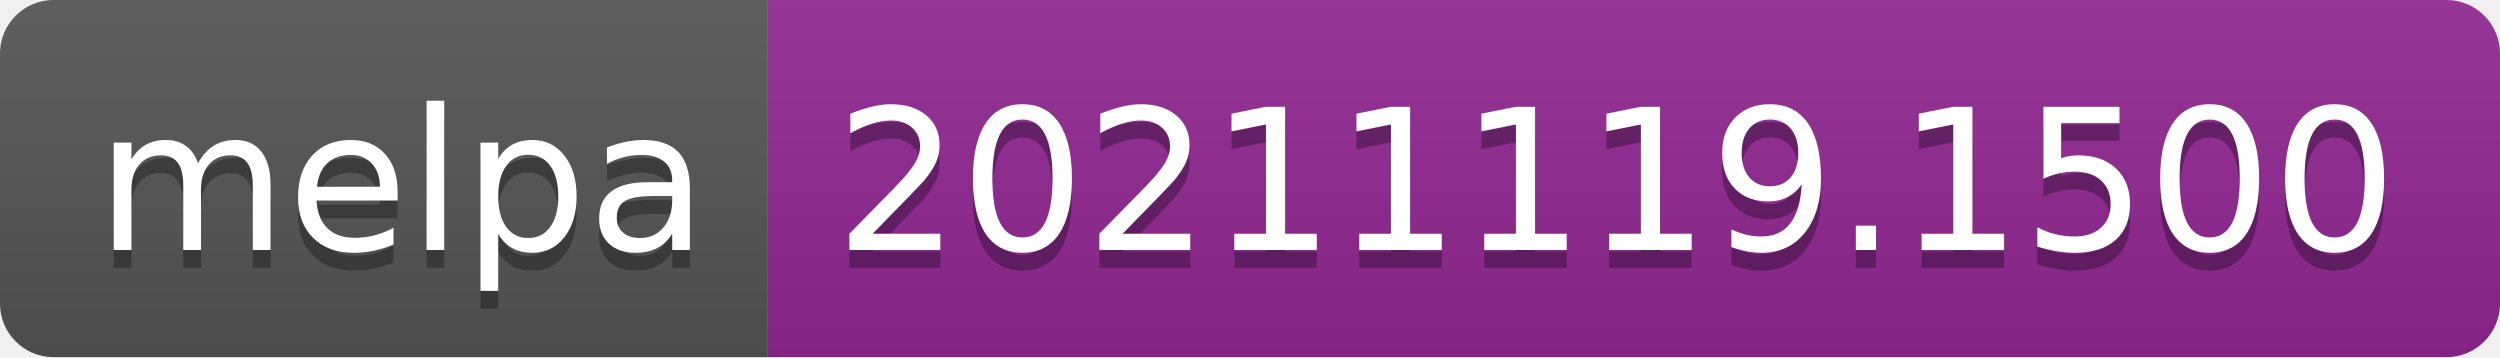
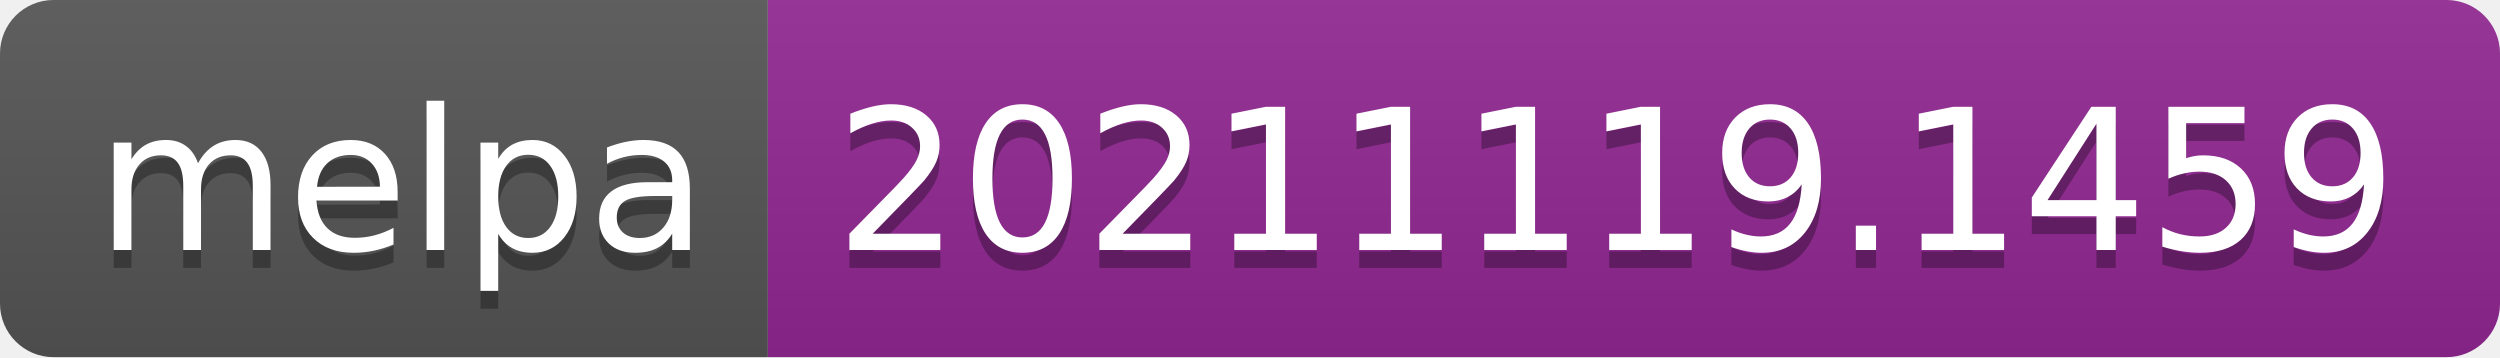
- <svg xmlns="http://www.w3.org/2000/svg" width="140" height="20" role="img" aria-label="melpa: 20211119.1500">
+ <svg xmlns="http://www.w3.org/2000/svg" width="140" height="20" role="img" aria-label="melpa: 20211119.1459">
  <linearGradient id="s" x2="0" y2="100%">
    <stop offset="0" stop-color="#bbb" stop-opacity=".1" />
    <stop offset="1" stop-opacity=".1" />
  </linearGradient>
  <clipPath id="r">
    <rect width="140" height="20" rx="3" fill="#fff" />
  </clipPath>
  <g clip-path="url(#r)">
    <rect width="43" height="20" fill="#555" />
    <rect x="43" width="97" height="20" fill="#922793" />
    <rect width="140" height="20" fill="url(#s)" />
  </g>
  <g fill="#fff" text-anchor="middle" font-family="Verdana,Geneva,DejaVu Sans,sans-serif" text-rendering="geometricPrecision" font-size="110">
    <text aria-hidden="true" x="225" y="150" fill="#010101" fill-opacity=".3" transform="scale(.1)" textLength="330">melpa</text>
    <text x="225" y="140" transform="scale(.1)" fill="#fff" textLength="330">melpa</text>
-     <text aria-hidden="true" x="905" y="150" fill="#010101" fill-opacity=".3" transform="scale(.1)" textLength="870">20211119.1500</text>
-     <text x="905" y="140" transform="scale(.1)" fill="#fff" textLength="870">20211119.1500</text>
+     <text aria-hidden="true" x="905" y="150" fill="#010101" fill-opacity=".3" transform="scale(.1)" textLength="870">20211119.1459</text>
+     <text x="905" y="140" transform="scale(.1)" fill="#fff" textLength="870">20211119.1459</text>
  </g>
</svg>
